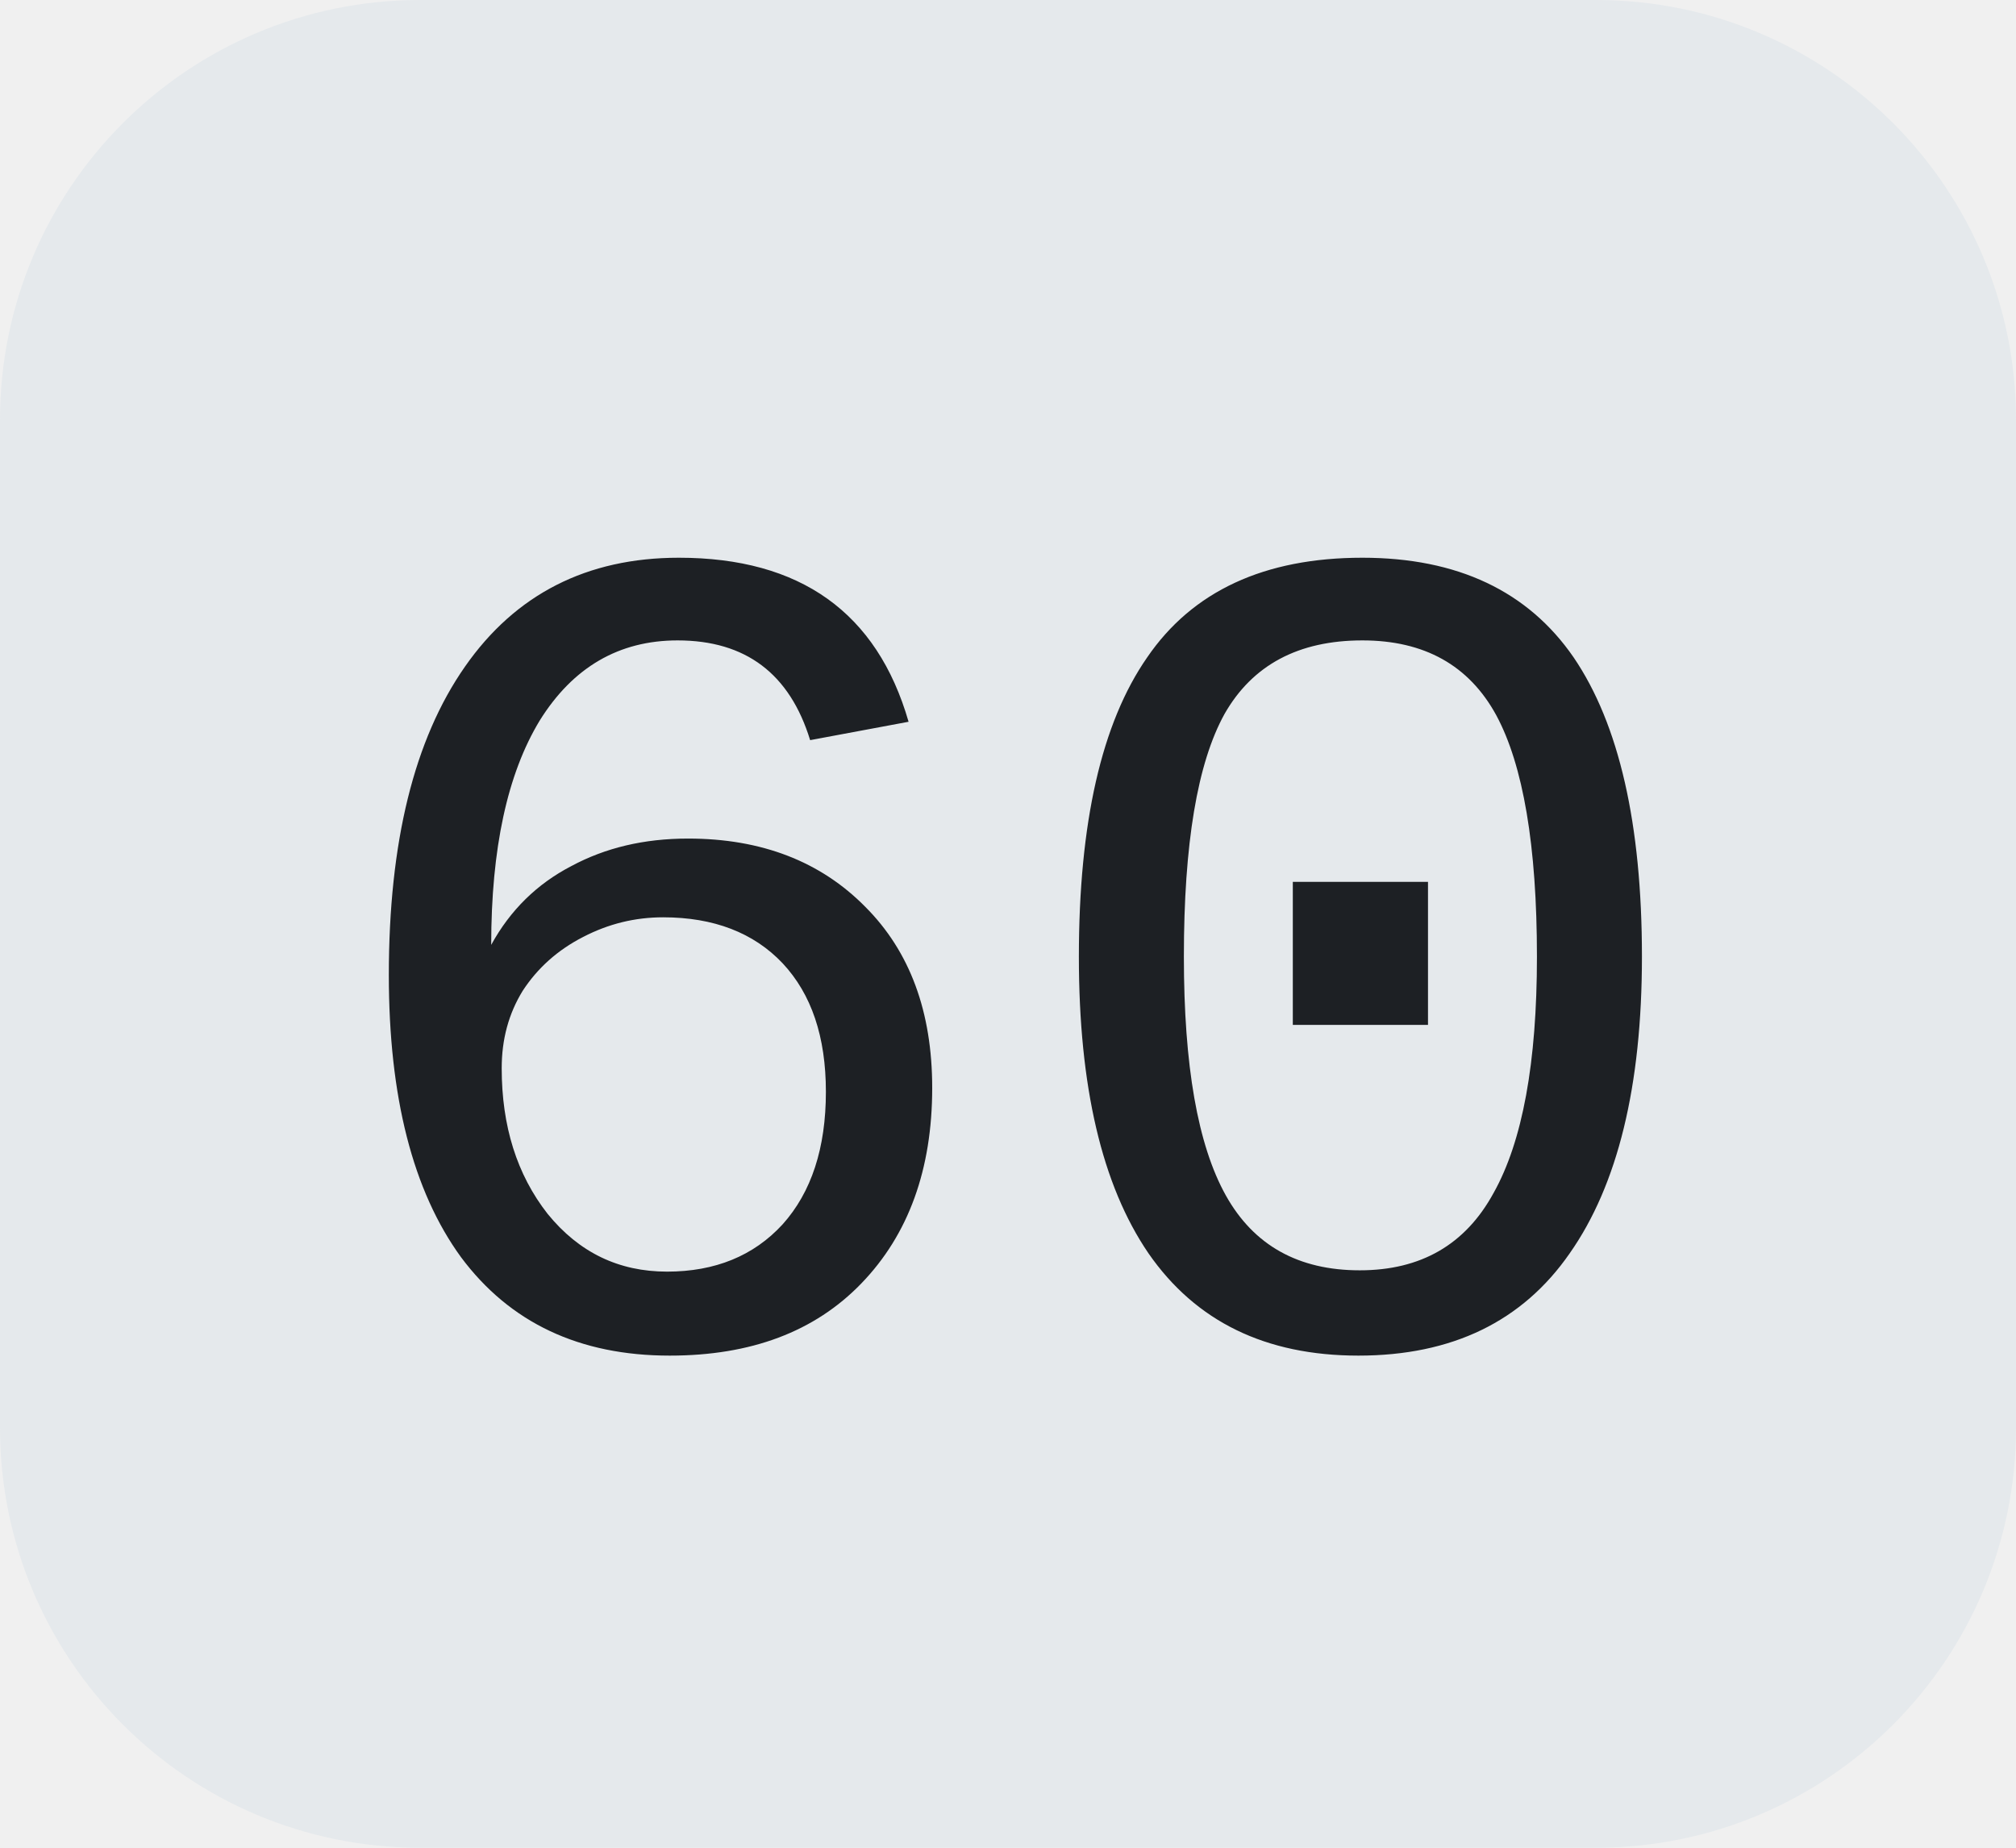
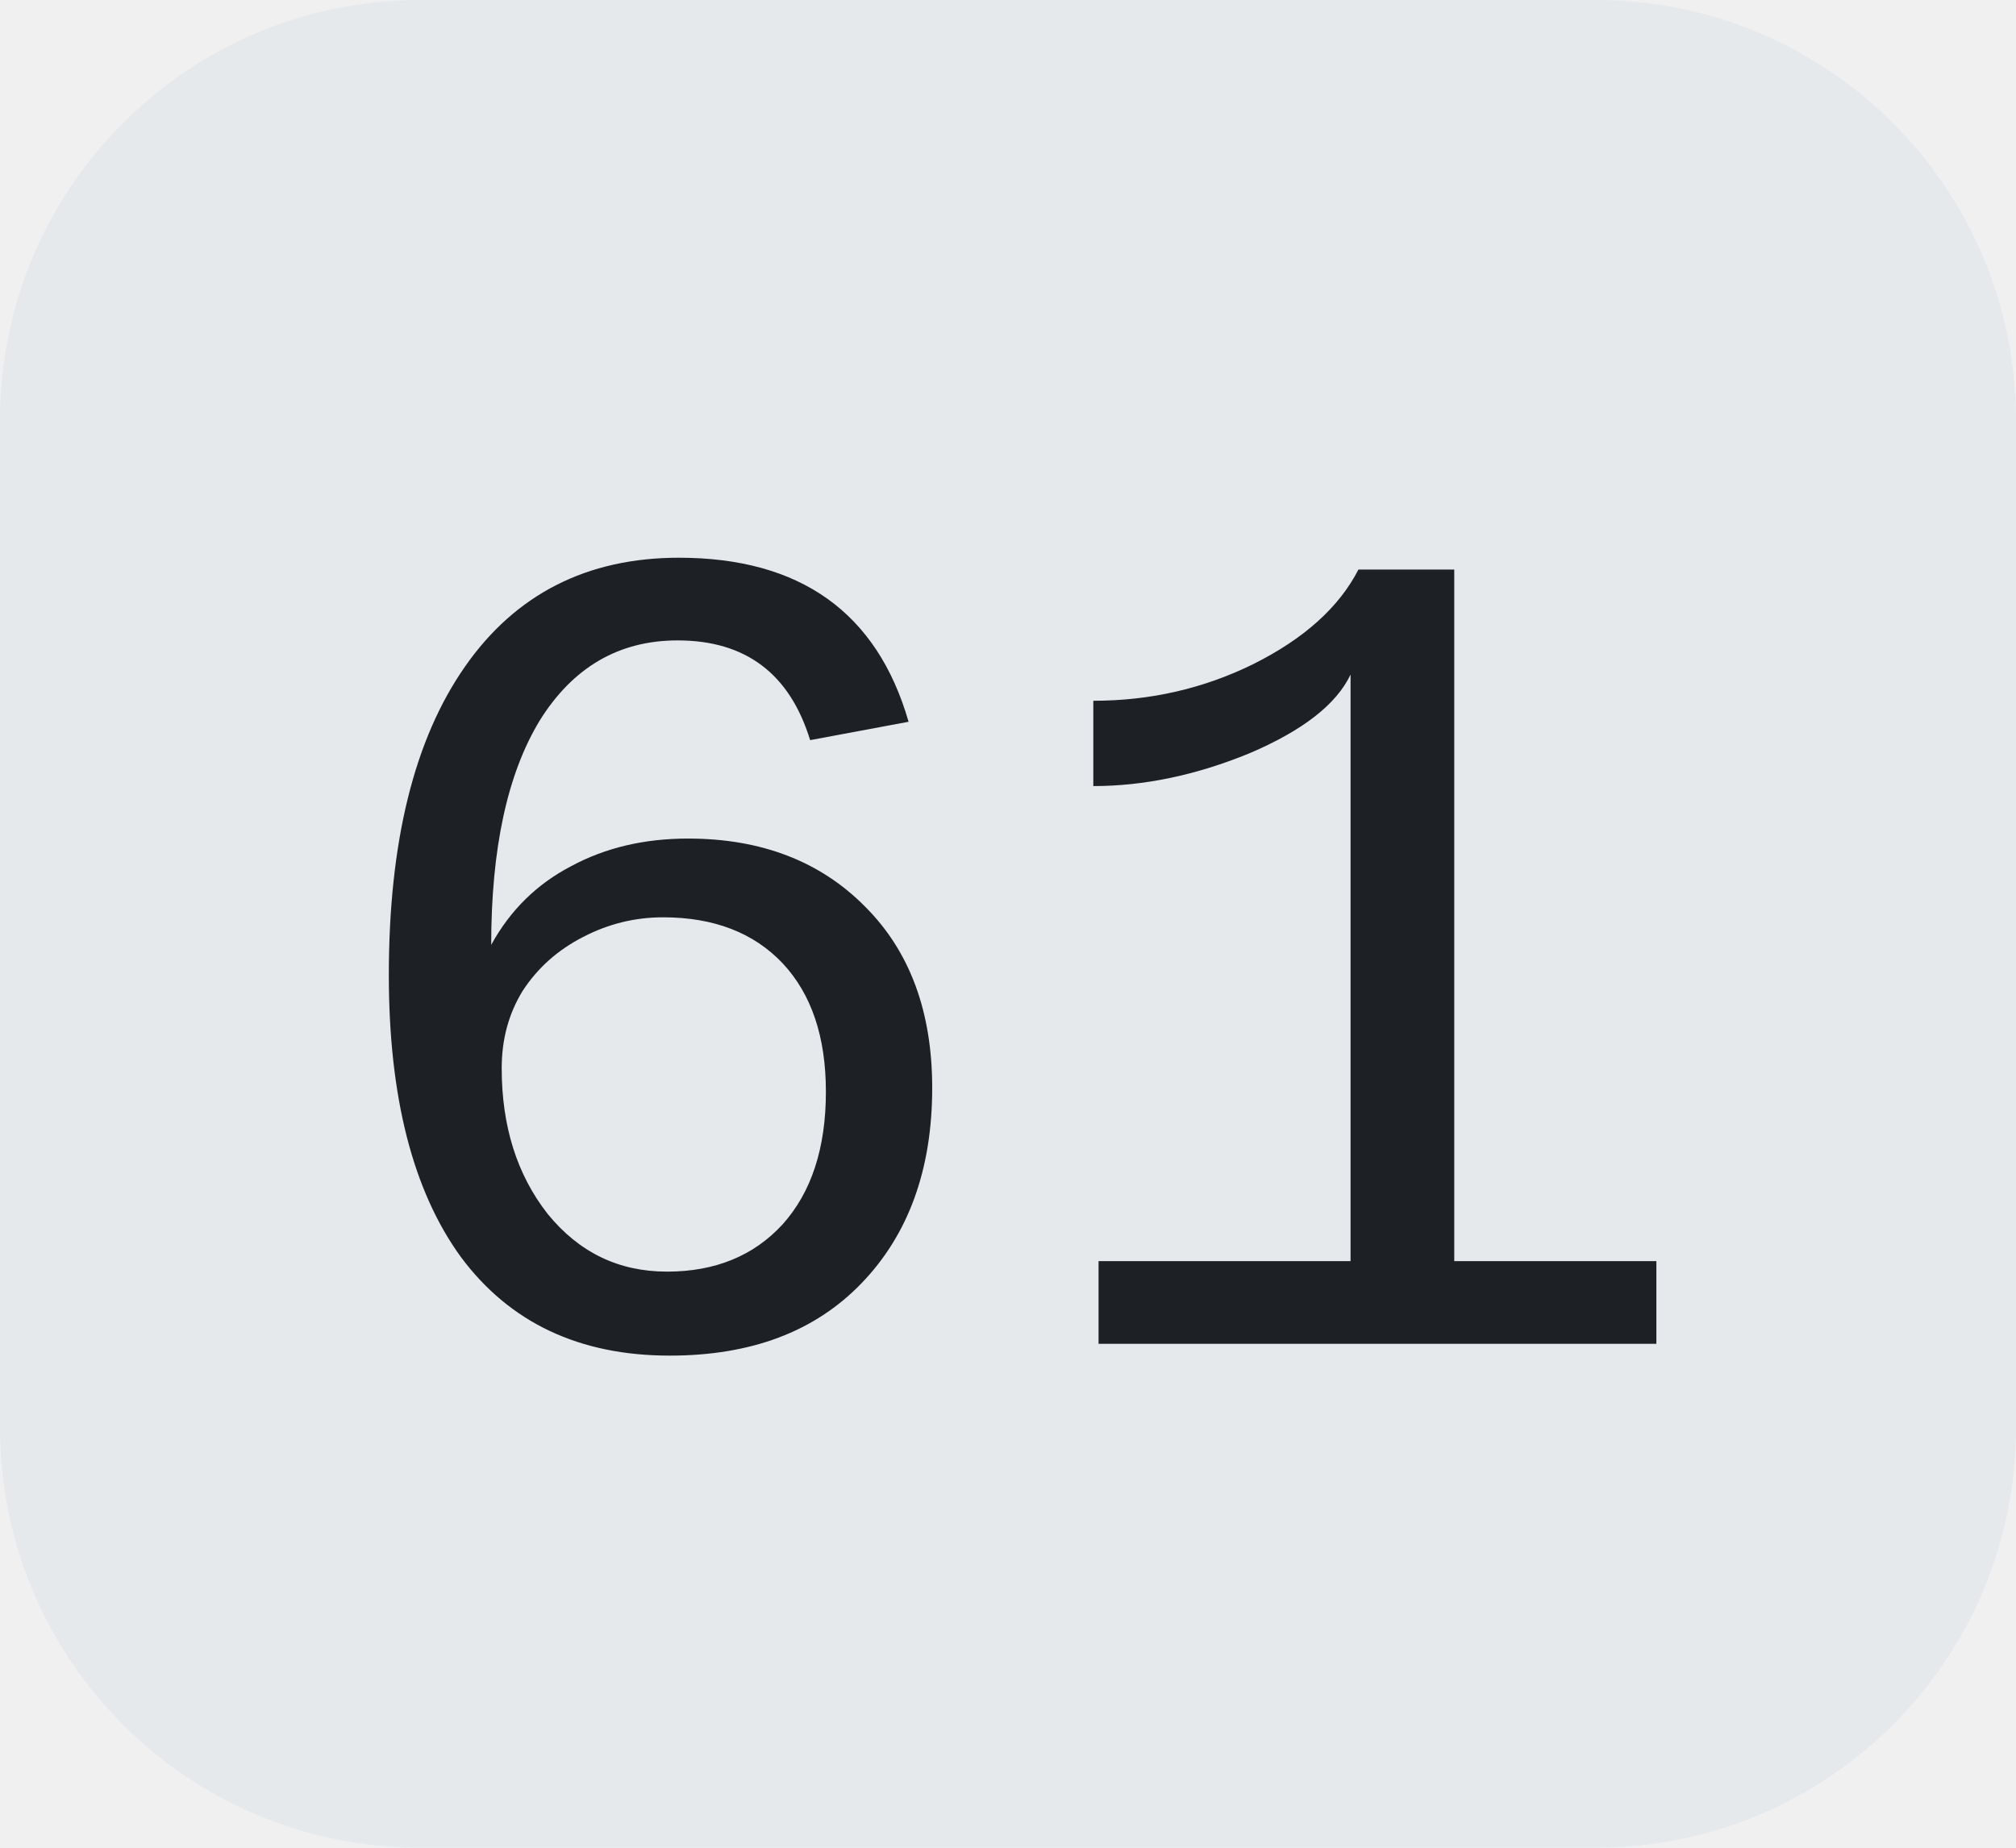
<svg xmlns="http://www.w3.org/2000/svg" width="24" height="22">
  <clipPath id="r">
    <rect width="24" height="22" rx="5" fill="#fff" />
  </clipPath>
  <g clip-path="url(#r)">
    <rect width="24" height="22" fill="#e5e9ec" />
  </g>
  <g fill="#1d2024" text-anchor="middle" font-family="Liberation Mono, monospace" text-rendering="geometricPrecision" font-size="14px">
-     <text x="12.0" y="16">60</text>
+     <text x="12.0" y="16">61</text>
  </g>
</svg>
